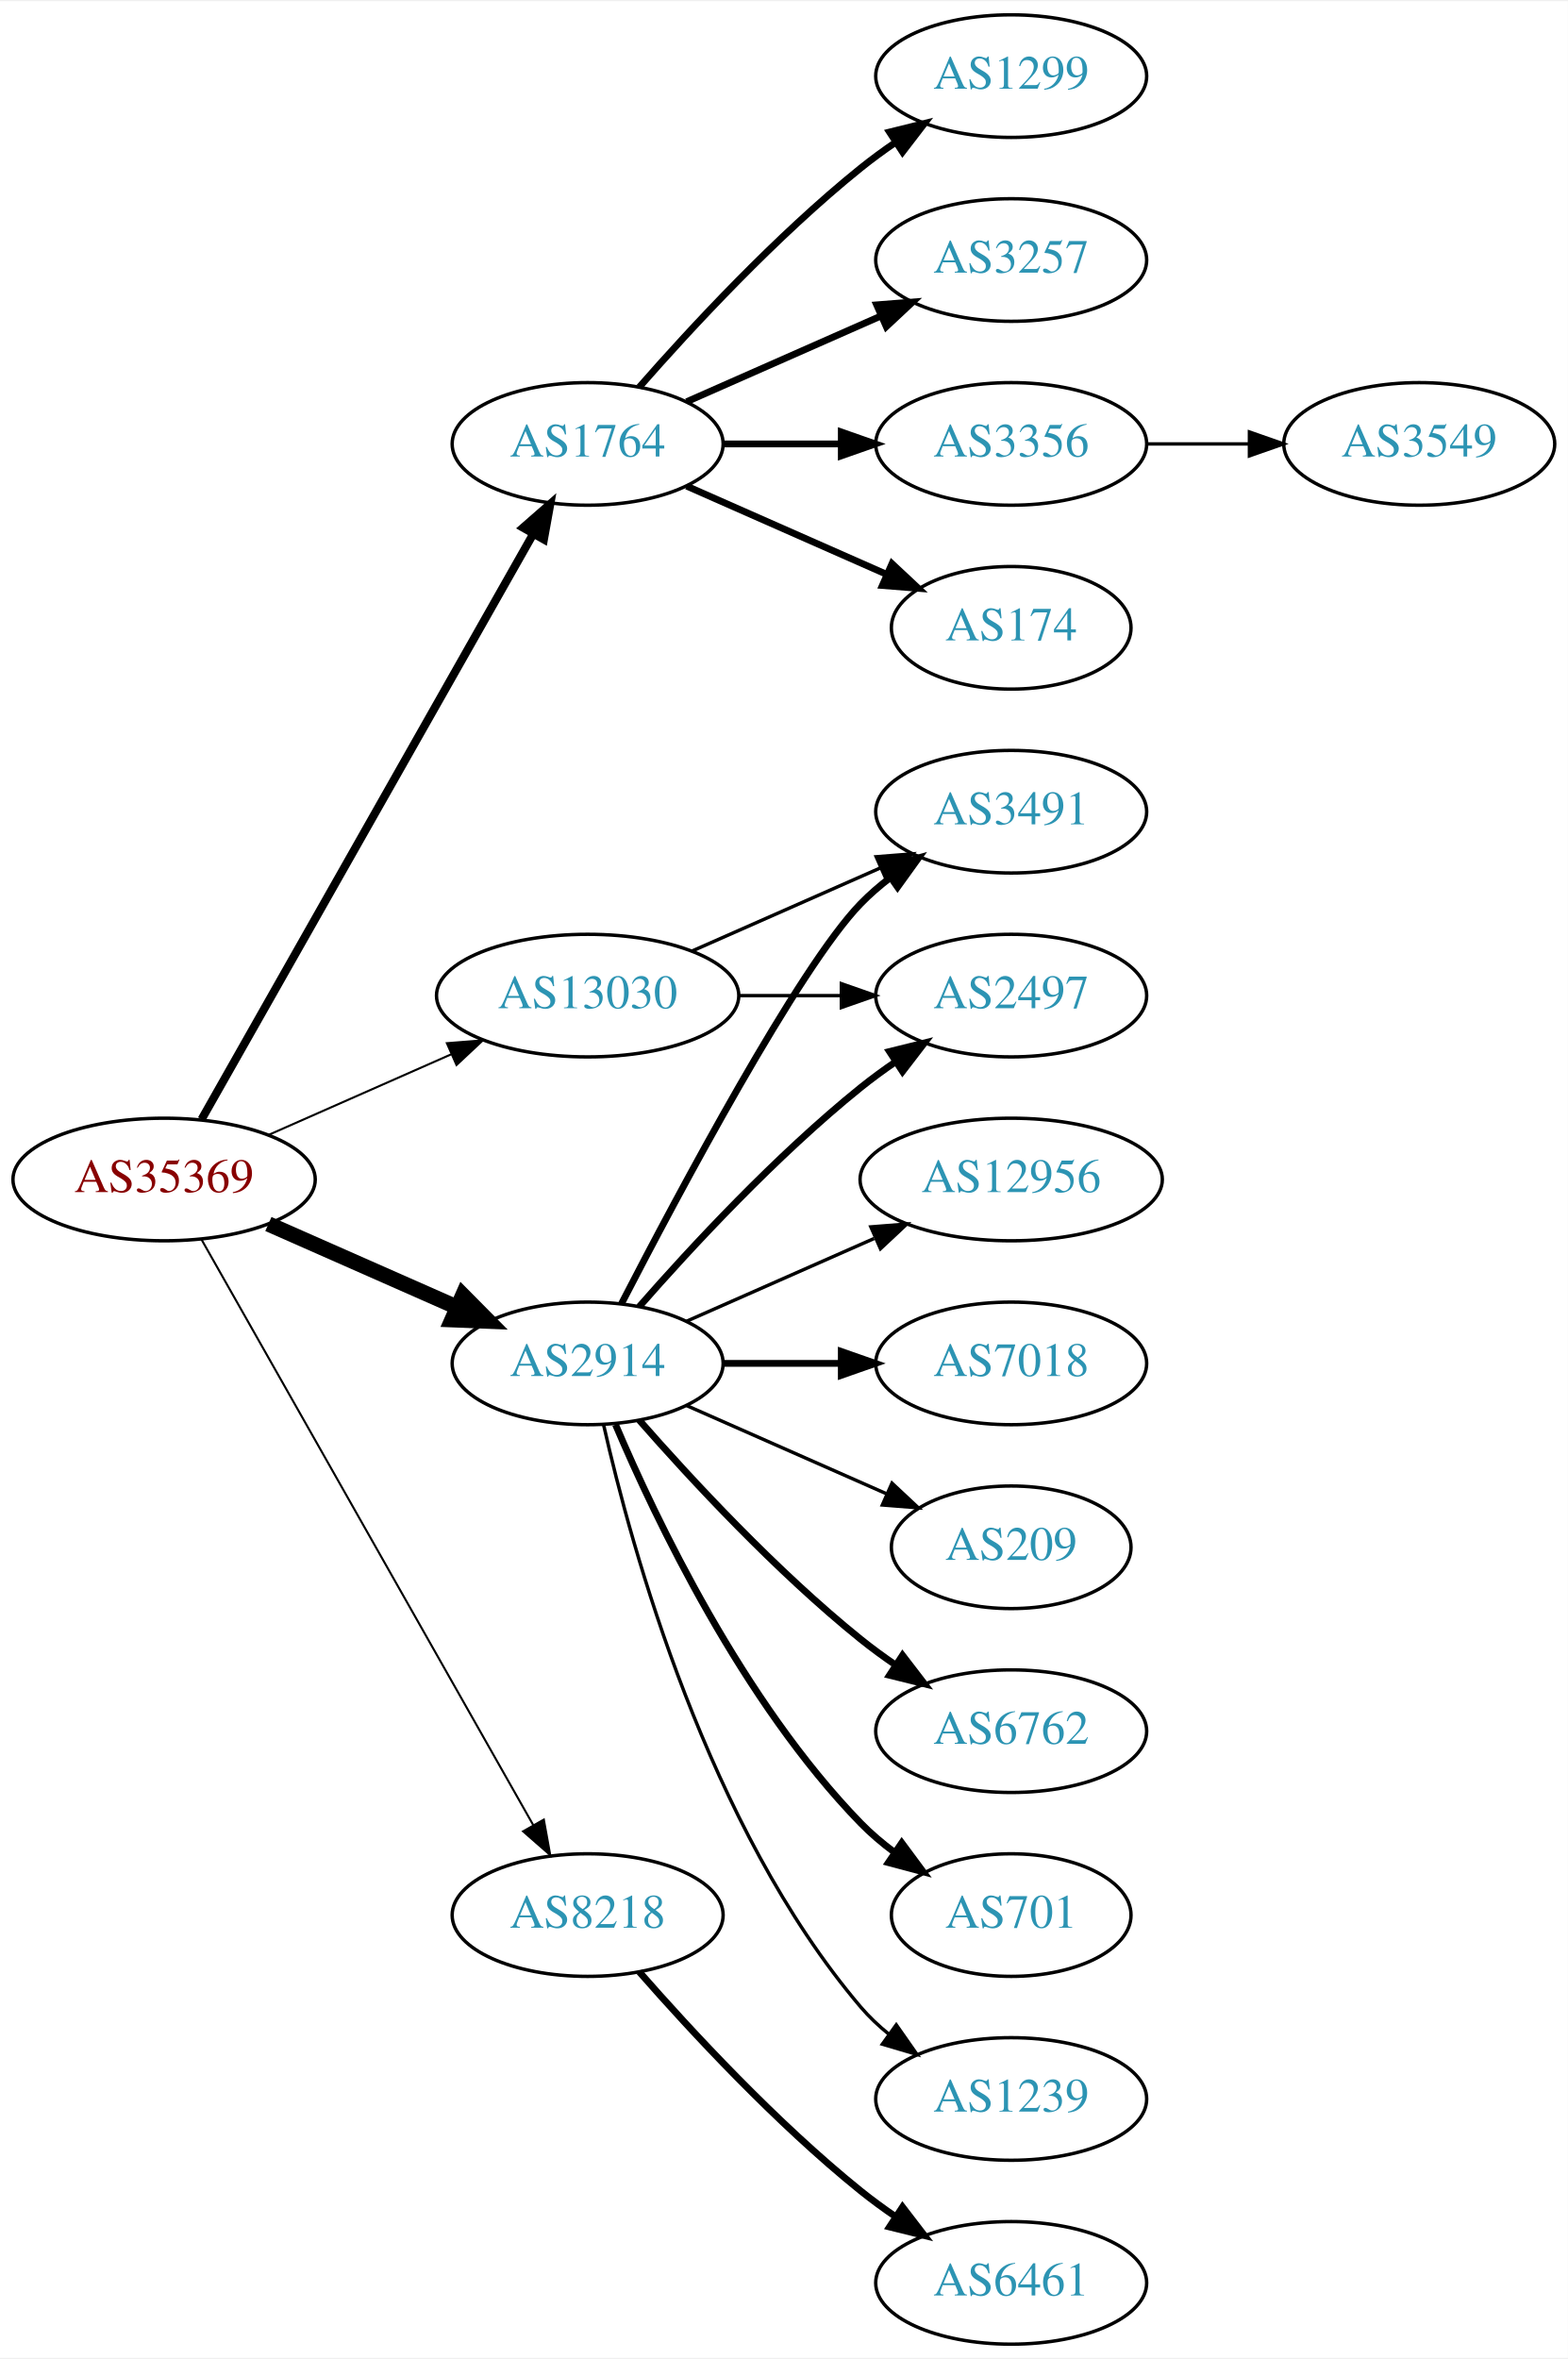
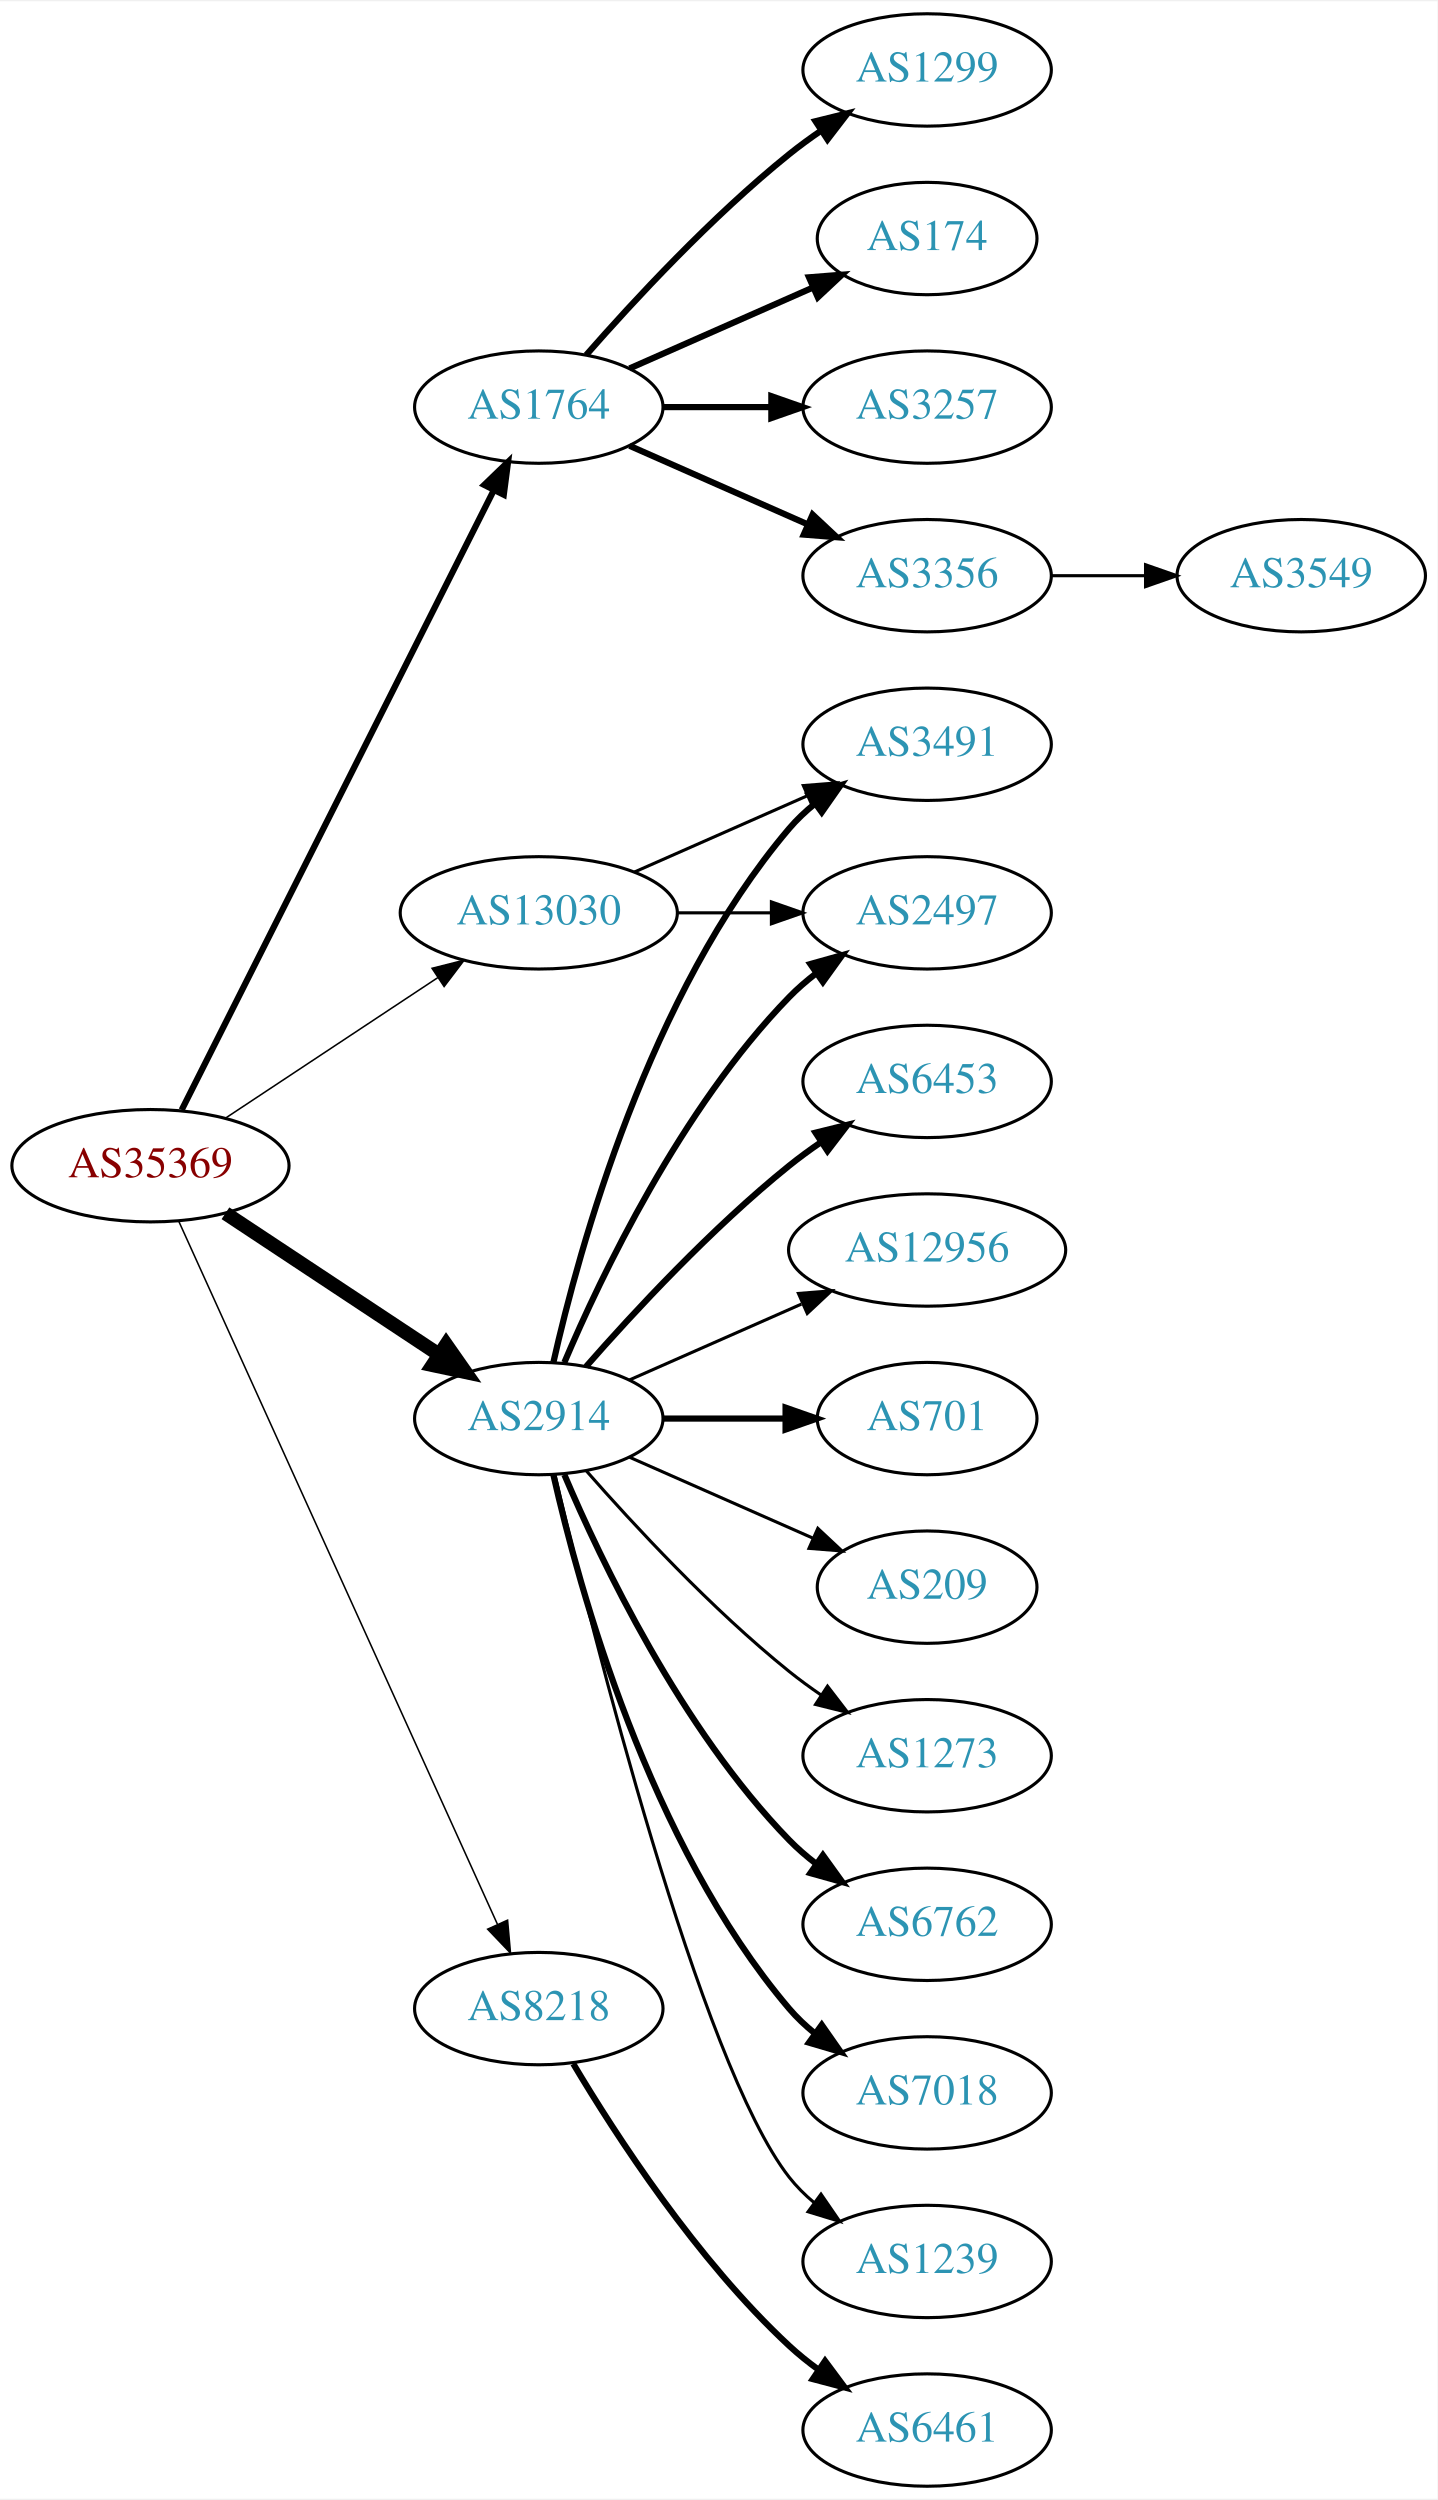
- <svg xmlns="http://www.w3.org/2000/svg" xmlns:xlink="http://www.w3.org/1999/xlink" width="460pt" height="692pt" viewBox="0.00 0.00 460.47 692.00">
-   <g id="graph0" class="graph" transform="scale(1 1) rotate(0) translate(4 688)">
-     <polygon fill="white" stroke="none" points="-4,4 -4,-688 456.469,-688 456.469,4 -4,4" />
+ <svg xmlns="http://www.w3.org/2000/svg" xmlns:xlink="http://www.w3.org/1999/xlink" width="460pt" height="800pt" viewBox="0.00 0.00 460.47 800.00">
+   <g id="graph0" class="graph" transform="scale(1 1) rotate(0) translate(4 796)">
+     <polygon fill="white" stroke="none" points="-4,4 -4,-796 456.469,-796 456.469,4 -4,4" />
    <g id="node1" class="node">
      <g id="a_node1">
        <a xlink:href="/asn/35369" xlink:title="AS35369 ~ LAGIS-AS [AT]">
-           <ellipse fill="#ffffff" stroke="black" cx="44.196" cy="-342" rx="44.393" ry="18" />
-           <text text-anchor="middle" x="44.196" y="-338.3" font-family="Times,serif" font-size="14.00" fill="#880000">AS35369</text>
+           <ellipse fill="#ffffff" stroke="black" cx="44.196" cy="-423" rx="44.393" ry="18" />
+           <text text-anchor="middle" x="44.196" y="-419.3" font-family="Times,serif" font-size="14.00" fill="#880000">AS35369</text>
        </a>
      </g>
    </g>
    <g id="node2" class="node">
      <g id="a_node2">
        <a xlink:href="/asn/1764" xlink:title="AS1764 ~ NEXTLAYER-AS [AT]">
-           <ellipse fill="#ffffff" stroke="black" cx="168.588" cy="-558" rx="39.794" ry="18" />
-           <text text-anchor="middle" x="168.588" y="-554.3" font-family="Times,serif" font-size="14.00" fill="#2c94b3">AS1764</text>
+           <ellipse fill="#ffffff" stroke="black" cx="168.588" cy="-666" rx="39.794" ry="18" />
+           <text text-anchor="middle" x="168.588" y="-662.3" font-family="Times,serif" font-size="14.00" fill="#2c94b3">AS1764</text>
        </a>
      </g>
    </g>
    <g id="edge1" class="edge">
-       <path fill="none" stroke="black" stroke-width="2.4" d="M55.212,-359.676C76.692,-397.584 127.285,-486.873 152.606,-531.559" />
-       <polygon fill="black" stroke="black" stroke-width="2.4" points="149.631,-533.408 157.606,-540.383 155.721,-529.957 149.631,-533.408" />
+       <path fill="none" stroke="black" stroke-width="2" d="M54.196,-440.868C75.467,-483.101 128.942,-589.272 154.104,-639.227" />
+       <polygon fill="black" stroke="black" stroke-width="2" points="151.116,-641.076 158.74,-648.433 157.368,-637.928 151.116,-641.076" />
    </g>
    <g id="node3" class="node">
      <g id="a_node3">
        <a xlink:href="/asn/2914" xlink:title="AS2914 ~ NTT America, Inc. [US]">
-           <ellipse fill="#ffffff" stroke="black" cx="168.588" cy="-288" rx="39.794" ry="18" />
-           <text text-anchor="middle" x="168.588" y="-284.3" font-family="Times,serif" font-size="14.00" fill="#2c94b3">AS2914</text>
+           <ellipse fill="#ffffff" stroke="black" cx="168.588" cy="-342" rx="39.794" ry="18" />
+           <text text-anchor="middle" x="168.588" y="-338.3" font-family="Times,serif" font-size="14.00" fill="#2c94b3">AS2914</text>
        </a>
      </g>
    </g>
    <g id="edge2" class="edge">
-       <path fill="none" stroke="black" stroke-width="4.5" d="M74.824,-328.928C91.418,-321.607 112.278,-312.403 130.011,-304.579" />
-       <polygon fill="black" stroke="black" stroke-width="4.5" points="131.935,-308.034 139.495,-300.395 128.756,-300.829 131.935,-308.034" />
+       <path fill="none" stroke="black" stroke-width="4.5" d="M68.217,-407.765C87.571,-394.956 115.406,-376.534 136.696,-362.445" />
+       <polygon fill="black" stroke="black" stroke-width="4.5" points="138.918,-365.696 145.084,-356.893 134.572,-359.129 138.918,-365.696" />
    </g>
    <g id="node4" class="node">
      <g id="a_node4">
        <a xlink:href="/asn/8218" xlink:title="AS8218 ~ legacy Neotelecoms [FR]">
-           <ellipse fill="#ffffff" stroke="black" cx="168.588" cy="-126" rx="39.794" ry="18" />
-           <text text-anchor="middle" x="168.588" y="-122.3" font-family="Times,serif" font-size="14.00" fill="#2c94b3">AS8218</text>
+           <ellipse fill="#ffffff" stroke="black" cx="168.588" cy="-153" rx="39.794" ry="18" />
+           <text text-anchor="middle" x="168.588" y="-149.3" font-family="Times,serif" font-size="14.00" fill="#2c94b3">AS8218</text>
        </a>
      </g>
    </g>
    <g id="edge3" class="edge">
-       <path fill="none" stroke="black" stroke-width="0.6" d="M55.212,-324.324C76.692,-286.416 127.285,-197.127 152.606,-152.441" />
-       <polygon fill="black" stroke="black" stroke-width="0.6" points="155.721,-154.043 157.606,-143.617 149.631,-150.592 155.721,-154.043" />
+       <path fill="none" stroke="black" stroke-width="0.5" d="M53.227,-405.285C74.147,-359.133 130.43,-234.972 155.386,-179.918" />
+       <polygon fill="black" stroke="black" stroke-width="0.5" points="158.587,-181.334 159.528,-170.781 152.212,-178.444 158.587,-181.334" />
    </g>
    <g id="node5" class="node">
      <g id="a_node5">
        <a xlink:href="/asn/13030" xlink:title="AS13030 ~ Init7 (Switzerland) Ltd. [CH]">
-           <ellipse fill="#ffffff" stroke="black" cx="168.588" cy="-396" rx="44.393" ry="18" />
-           <text text-anchor="middle" x="168.588" y="-392.3" font-family="Times,serif" font-size="14.00" fill="#2c94b3">AS13030</text>
+           <ellipse fill="#ffffff" stroke="black" cx="168.588" cy="-504" rx="44.393" ry="18" />
+           <text text-anchor="middle" x="168.588" y="-500.3" font-family="Times,serif" font-size="14.00" fill="#2c94b3">AS13030</text>
        </a>
      </g>
    </g>
    <g id="edge4" class="edge">
-       <path fill="none" stroke="black" stroke-width="0.6" d="M74.824,-355.072C90.941,-362.183 111.081,-371.069 128.473,-378.742" />
-       <polygon fill="black" stroke="black" stroke-width="0.6" points="127.247,-382.027 137.809,-382.861 130.073,-375.622 127.247,-382.027" />
+       <path fill="none" stroke="black" stroke-width="0.5" d="M68.217,-438.235C87.449,-450.963 115.056,-469.234 136.294,-483.289" />
+       <polygon fill="black" stroke="black" stroke-width="0.5" points="134.4,-486.233 144.67,-488.833 138.263,-480.395 134.4,-486.233" />
    </g>
    <g id="node6" class="node">
      <g id="a_node6">
        <a xlink:href="/asn/174" xlink:title="AS174 ~ Cogent Communications [US]">
-           <ellipse fill="#ffffff" stroke="black" cx="292.98" cy="-504" rx="35.194" ry="18" />
-           <text text-anchor="middle" x="292.98" y="-500.3" font-family="Times,serif" font-size="14.00" fill="#2c94b3">AS174</text>
+           <ellipse fill="#ffffff" stroke="black" cx="292.98" cy="-720" rx="35.194" ry="18" />
+           <text text-anchor="middle" x="292.98" y="-716.3" font-family="Times,serif" font-size="14.00" fill="#2c94b3">AS174</text>
        </a>
      </g>
    </g>
    <g id="edge5" class="edge">
-       <path fill="none" stroke="black" stroke-width="2" d="M197.667,-545.611C215.096,-537.922 237.653,-527.969 256.337,-519.726" />
-       <polygon fill="black" stroke="black" stroke-width="2" points="257.97,-522.831 265.707,-515.592 255.145,-516.427 257.97,-522.831" />
+       <path fill="none" stroke="black" stroke-width="2" d="M197.667,-678.389C215.096,-686.078 237.653,-696.031 256.337,-704.274" />
+       <polygon fill="black" stroke="black" stroke-width="2" points="255.145,-707.573 265.707,-708.408 257.97,-701.169 255.145,-707.573" />
    </g>
    <g id="node7" class="node">
      <g id="a_node7">
-         <a xlink:href="/asn/1299" xlink:title="AS1299 ~ Telia Carrier [EU]">
+         <a xlink:href="/asn/3257" xlink:title="AS3257 ~ GTT [DE]">
          <ellipse fill="#ffffff" stroke="black" cx="292.98" cy="-666" rx="39.794" ry="18" />
-           <text text-anchor="middle" x="292.98" y="-662.3" font-family="Times,serif" font-size="14.00" fill="#2c94b3">AS1299</text>
+           <text text-anchor="middle" x="292.98" y="-662.3" font-family="Times,serif" font-size="14.00" fill="#2c94b3">AS3257</text>
        </a>
      </g>
    </g>
    <g id="edge6" class="edge">
-       <path fill="none" stroke="black" stroke-width="2" d="M183.74,-574.663C198.842,-591.894 223.963,-619.024 248.784,-639 252.04,-641.62 255.565,-644.192 259.149,-646.646" />
-       <polygon fill="black" stroke="black" stroke-width="2" points="257.237,-649.577 267.522,-652.121 261.068,-643.719 257.237,-649.577" />
+       <path fill="none" stroke="black" stroke-width="2" d="M208.314,-666C219.252,-666 231.303,-666 242.769,-666" />
+       <polygon fill="black" stroke="black" stroke-width="2" points="243.087,-669.5 253.087,-666 243.087,-662.5 243.087,-669.5" />
    </g>
    <g id="node8" class="node">
      <g id="a_node8">
-         <a xlink:href="/asn/3257" xlink:title="AS3257 ~ GTT [DE]">
+         <a xlink:href="/asn/3356" xlink:title="AS3356 ~ Level 3 Parent, LLC [US]">
          <ellipse fill="#ffffff" stroke="black" cx="292.98" cy="-612" rx="39.794" ry="18" />
-           <text text-anchor="middle" x="292.98" y="-608.3" font-family="Times,serif" font-size="14.00" fill="#2c94b3">AS3257</text>
+           <text text-anchor="middle" x="292.98" y="-608.3" font-family="Times,serif" font-size="14.00" fill="#2c94b3">AS3356</text>
        </a>
      </g>
    </g>
    <g id="edge7" class="edge">
-       <path fill="none" stroke="black" stroke-width="2" d="M197.667,-570.389C214.615,-577.866 236.413,-587.483 254.782,-595.588" />
-       <polygon fill="black" stroke="black" stroke-width="2" points="253.47,-598.834 264.032,-599.669 256.296,-592.43 253.47,-598.834" />
+       <path fill="none" stroke="black" stroke-width="2" d="M197.667,-653.611C214.615,-646.134 236.413,-636.517 254.782,-628.412" />
+       <polygon fill="black" stroke="black" stroke-width="2" points="256.296,-631.57 264.032,-624.331 253.47,-625.166 256.296,-631.57" />
    </g>
    <g id="node9" class="node">
      <g id="a_node9">
-         <a xlink:href="/asn/3356" xlink:title="AS3356 ~ Level 3 Parent, LLC [US]">
-           <ellipse fill="#ffffff" stroke="black" cx="292.98" cy="-558" rx="39.794" ry="18" />
-           <text text-anchor="middle" x="292.98" y="-554.3" font-family="Times,serif" font-size="14.00" fill="#2c94b3">AS3356</text>
+         <a xlink:href="/asn/1299" xlink:title="AS1299 ~ Telia Carrier [EU]">
+           <ellipse fill="#ffffff" stroke="black" cx="292.98" cy="-774" rx="39.794" ry="18" />
+           <text text-anchor="middle" x="292.98" y="-770.3" font-family="Times,serif" font-size="14.00" fill="#2c94b3">AS1299</text>
        </a>
      </g>
    </g>
    <g id="edge8" class="edge">
-       <path fill="none" stroke="black" stroke-width="2" d="M208.314,-558C219.252,-558 231.303,-558 242.769,-558" />
-       <polygon fill="black" stroke="black" stroke-width="2" points="243.087,-561.5 253.087,-558 243.087,-554.5 243.087,-561.5" />
+       <path fill="none" stroke="black" stroke-width="2" d="M183.74,-682.663C198.842,-699.894 223.963,-727.024 248.784,-747 252.04,-749.62 255.565,-752.192 259.149,-754.646" />
+       <polygon fill="black" stroke="black" stroke-width="2" points="257.237,-757.577 267.522,-760.121 261.068,-751.719 257.237,-757.577" />
    </g>
    <g id="node11" class="node">
      <g id="a_node11">
        <a xlink:href="/asn/6762" xlink:title="AS6762 ~ TELECOM ITALIA SPARKLE S.p.A. [IT]">
          <ellipse fill="#ffffff" stroke="black" cx="292.98" cy="-180" rx="39.794" ry="18" />
          <text text-anchor="middle" x="292.98" y="-176.3" font-family="Times,serif" font-size="14.00" fill="#2c94b3">AS6762</text>
        </a>
      </g>
    </g>
    <g id="edge10" class="edge">
-       <path fill="none" stroke="black" stroke-width="2" d="M183.74,-271.337C198.842,-254.106 223.963,-226.976 248.784,-207 252.04,-204.38 255.565,-201.808 259.149,-199.354" />
-       <polygon fill="black" stroke="black" stroke-width="2" points="261.068,-202.281 267.522,-193.879 257.237,-196.423 261.068,-202.281" />
+       <path fill="none" stroke="black" stroke-width="2" d="M176.779,-324.025C188.546,-296.318 214.12,-242.652 248.784,-207 251.404,-204.305 254.345,-201.761 257.428,-199.392" />
+       <polygon fill="black" stroke="black" stroke-width="2" points="259.603,-202.141 265.796,-193.545 255.594,-196.403 259.603,-202.141" />
    </g>
    <g id="node12" class="node">
      <g id="a_node12">
        <a xlink:href="/asn/2497" xlink:title="AS2497 ~ Internet Initiative Japan Inc. [JP]">
-           <ellipse fill="#ffffff" stroke="black" cx="292.98" cy="-396" rx="39.794" ry="18" />
-           <text text-anchor="middle" x="292.98" y="-392.3" font-family="Times,serif" font-size="14.00" fill="#2c94b3">AS2497</text>
+           <ellipse fill="#ffffff" stroke="black" cx="292.98" cy="-504" rx="39.794" ry="18" />
+           <text text-anchor="middle" x="292.98" y="-500.3" font-family="Times,serif" font-size="14.00" fill="#2c94b3">AS2497</text>
        </a>
      </g>
    </g>
    <g id="edge11" class="edge">
-       <path fill="none" stroke="black" stroke-width="2" d="M183.74,-304.663C198.842,-321.894 223.963,-349.024 248.784,-369 252.04,-371.62 255.565,-374.192 259.149,-376.646" />
-       <polygon fill="black" stroke="black" stroke-width="2" points="257.237,-379.577 267.522,-382.121 261.068,-373.719 257.237,-379.577" />
+       <path fill="none" stroke="black" stroke-width="2" d="M176.779,-359.975C188.546,-387.682 214.12,-441.348 248.784,-477 251.404,-479.695 254.345,-482.239 257.428,-484.608" />
+       <polygon fill="black" stroke="black" stroke-width="2" points="255.594,-487.597 265.796,-490.455 259.603,-481.859 255.594,-487.597" />
    </g>
    <g id="node13" class="node">
      <g id="a_node13">
-         <a xlink:href="/asn/701" xlink:title="AS701 ~ UUNET [US]">
-           <ellipse fill="#ffffff" stroke="black" cx="292.98" cy="-126" rx="35.194" ry="18" />
-           <text text-anchor="middle" x="292.98" y="-122.3" font-family="Times,serif" font-size="14.00" fill="#2c94b3">AS701</text>
+         <a xlink:href="/asn/7018" xlink:title="AS7018 ~ AT&amp;T Services, Inc. [US]">
+           <ellipse fill="#ffffff" stroke="black" cx="292.98" cy="-126" rx="39.794" ry="18" />
+           <text text-anchor="middle" x="292.98" y="-122.3" font-family="Times,serif" font-size="14.00" fill="#2c94b3">AS7018</text>
        </a>
      </g>
    </g>
    <g id="edge12" class="edge">
-       <path fill="none" stroke="black" stroke-width="2" d="M176.779,-270.025C188.546,-242.318 214.12,-188.652 248.784,-153 251.767,-149.933 255.164,-147.06 258.714,-144.419" />
-       <polygon fill="black" stroke="black" stroke-width="2" points="260.841,-147.205 267.148,-138.692 256.909,-141.414 260.841,-147.205" />
+       <path fill="none" stroke="black" stroke-width="2" d="M173.282,-323.925C181.422,-287.852 203.855,-205.86 248.784,-153 251.219,-150.136 254.035,-147.479 257.04,-145.039" />
+       <polygon fill="black" stroke="black" stroke-width="2" points="259.228,-147.776 265.3,-139.094 255.139,-142.095 259.228,-147.776" />
    </g>
    <g id="node14" class="node">
      <g id="a_node14">
        <a xlink:href="/asn/1239" xlink:title="AS1239 ~ Sprint [US]">
          <ellipse fill="#ffffff" stroke="black" cx="292.98" cy="-72" rx="39.794" ry="18" />
          <text text-anchor="middle" x="292.98" y="-68.3" font-family="Times,serif" font-size="14.00" fill="#2c94b3">AS1239</text>
        </a>
      </g>
    </g>
    <g id="edge13" class="edge">
-       <path fill="none" stroke="black" d="M173.282,-269.925C181.422,-233.852 203.855,-151.86 248.784,-99 251.219,-96.136 254.035,-93.479 257.04,-91.039" />
-       <polygon fill="black" stroke="black" points="259.228,-93.776 265.3,-85.094 255.139,-88.095 259.228,-93.776" />
+       <path fill="none" stroke="black" d="M173.728,-324.129C185.511,-274.377 220.223,-135.528 248.784,-99 251.099,-96.039 253.836,-93.317 256.791,-90.836" />
+       <polygon fill="black" stroke="black" points="258.985,-93.568 264.982,-84.835 254.847,-87.922 258.985,-93.568" />
    </g>
    <g id="node15" class="node">
      <g id="a_node15">
-         <a xlink:href="/asn/12956" xlink:title="AS12956 ~ TELXIUS [ES]">
-           <ellipse fill="#ffffff" stroke="black" cx="292.98" cy="-342" rx="44.393" ry="18" />
-           <text text-anchor="middle" x="292.98" y="-338.3" font-family="Times,serif" font-size="14.00" fill="#2c94b3">AS12956</text>
+         <a xlink:href="/asn/6453" xlink:title="AS6453 ~ TATA COMMUNICATIONS (AMERICA) INC [US]">
+           <ellipse fill="#ffffff" stroke="black" cx="292.98" cy="-450" rx="39.794" ry="18" />
+           <text text-anchor="middle" x="292.98" y="-446.3" font-family="Times,serif" font-size="14.00" fill="#2c94b3">AS6453</text>
        </a>
      </g>
    </g>
    <g id="edge14" class="edge">
-       <path fill="none" stroke="black" d="M197.667,-300.389C213.984,-307.587 234.794,-316.769 252.714,-324.675" />
-       <polygon fill="black" stroke="black" points="251.763,-328.081 262.325,-328.916 254.588,-321.677 251.763,-328.081" />
+       <path fill="none" stroke="black" stroke-width="2" d="M183.74,-358.663C198.842,-375.894 223.963,-403.024 248.784,-423 252.04,-425.62 255.565,-428.192 259.149,-430.646" />
+       <polygon fill="black" stroke="black" stroke-width="2" points="257.237,-433.577 267.522,-436.121 261.068,-427.719 257.237,-433.577" />
    </g>
    <g id="node16" class="node">
      <g id="a_node16">
-         <a xlink:href="/asn/7018" xlink:title="AS7018 ~ AT&amp;T Services, Inc. [US]">
-           <ellipse fill="#ffffff" stroke="black" cx="292.98" cy="-288" rx="39.794" ry="18" />
-           <text text-anchor="middle" x="292.98" y="-284.3" font-family="Times,serif" font-size="14.00" fill="#2c94b3">AS7018</text>
+         <a xlink:href="/asn/3491" xlink:title="AS3491 ~ PCCW Global, Inc. [US]">
+           <ellipse fill="#ffffff" stroke="black" cx="292.98" cy="-558" rx="39.794" ry="18" />
+           <text text-anchor="middle" x="292.98" y="-554.3" font-family="Times,serif" font-size="14.00" fill="#2c94b3">AS3491</text>
        </a>
      </g>
    </g>
    <g id="edge15" class="edge">
-       <path fill="none" stroke="black" stroke-width="2" d="M208.314,-288C219.252,-288 231.303,-288 242.769,-288" />
-       <polygon fill="black" stroke="black" stroke-width="2" points="243.087,-291.5 253.087,-288 243.087,-284.5 243.087,-291.5" />
+       <path fill="none" stroke="black" stroke-width="2" d="M173.282,-360.075C181.422,-396.148 203.855,-478.14 248.784,-531 251.219,-533.864 254.035,-536.521 257.04,-538.961" />
+       <polygon fill="black" stroke="black" stroke-width="2" points="255.139,-541.905 265.3,-544.906 259.228,-536.224 255.139,-541.905" />
    </g>
    <g id="node17" class="node">
      <g id="a_node17">
-         <a xlink:href="/asn/3491" xlink:title="AS3491 ~ PCCW Global, Inc. [US]">
-           <ellipse fill="#ffffff" stroke="black" cx="292.98" cy="-450" rx="39.794" ry="18" />
-           <text text-anchor="middle" x="292.98" y="-446.3" font-family="Times,serif" font-size="14.00" fill="#2c94b3">AS3491</text>
+         <a xlink:href="/asn/12956" xlink:title="AS12956 ~ TELXIUS [ES]">
+           <ellipse fill="#ffffff" stroke="black" cx="292.98" cy="-396" rx="44.393" ry="18" />
+           <text text-anchor="middle" x="292.98" y="-392.3" font-family="Times,serif" font-size="14.00" fill="#2c94b3">AS12956</text>
        </a>
      </g>
    </g>
    <g id="edge16" class="edge">
-       <path fill="none" stroke="black" stroke-width="2" d="M178.553,-305.587C195.144,-337.711 230.6,-404.297 248.784,-423 251.404,-425.695 254.345,-428.239 257.428,-430.608" />
-       <polygon fill="black" stroke="black" stroke-width="2" points="255.594,-433.597 265.796,-436.455 259.603,-427.859 255.594,-433.597" />
+       <path fill="none" stroke="black" d="M197.667,-354.389C213.984,-361.587 234.794,-370.769 252.714,-378.675" />
+       <polygon fill="black" stroke="black" points="251.763,-382.081 262.325,-382.916 254.588,-375.677 251.763,-382.081" />
    </g>
    <g id="node18" class="node">
      <g id="a_node18">
-         <a xlink:href="/asn/209" xlink:title="AS209 ~ CenturyLink Communications, LLC [US]">
-           <ellipse fill="#ffffff" stroke="black" cx="292.98" cy="-234" rx="35.194" ry="18" />
-           <text text-anchor="middle" x="292.98" y="-230.3" font-family="Times,serif" font-size="14.00" fill="#2c94b3">AS209</text>
+         <a xlink:href="/asn/701" xlink:title="AS701 ~ UUNET [US]">
+           <ellipse fill="#ffffff" stroke="black" cx="292.98" cy="-342" rx="35.194" ry="18" />
+           <text text-anchor="middle" x="292.98" y="-338.3" font-family="Times,serif" font-size="14.00" fill="#2c94b3">AS701</text>
        </a>
      </g>
    </g>
    <g id="edge17" class="edge">
-       <path fill="none" stroke="black" d="M197.667,-275.611C215.096,-267.922 237.653,-257.969 256.337,-249.726" />
-       <polygon fill="black" stroke="black" points="257.97,-252.831 265.707,-245.592 255.145,-246.427 257.97,-252.831" />
+       <path fill="none" stroke="black" stroke-width="2" d="M208.314,-342C220.803,-342 234.742,-342 247.605,-342" />
+       <polygon fill="black" stroke="black" stroke-width="2" points="247.643,-345.5 257.643,-342 247.643,-338.5 247.643,-345.5" />
    </g>
    <g id="node19" class="node">
      <g id="a_node19">
+         <a xlink:href="/asn/209" xlink:title="AS209 ~ CenturyLink Communications, LLC [US]">
+           <ellipse fill="#ffffff" stroke="black" cx="292.98" cy="-288" rx="35.194" ry="18" />
+           <text text-anchor="middle" x="292.98" y="-284.3" font-family="Times,serif" font-size="14.00" fill="#2c94b3">AS209</text>
+         </a>
+       </g>
+     </g>
+     <g id="edge18" class="edge">
+       <path fill="none" stroke="black" d="M197.667,-329.611C215.096,-321.922 237.653,-311.969 256.337,-303.726" />
+       <polygon fill="black" stroke="black" points="257.97,-306.831 265.707,-299.592 255.145,-300.427 257.97,-306.831" />
+     </g>
+     <g id="node20" class="node">
+       <g id="a_node20">
+         <a xlink:href="/asn/1273" xlink:title="AS1273 ~ Vodafone Group PLC [EU]">
+           <ellipse fill="#ffffff" stroke="black" cx="292.98" cy="-234" rx="39.794" ry="18" />
+           <text text-anchor="middle" x="292.98" y="-230.3" font-family="Times,serif" font-size="14.00" fill="#2c94b3">AS1273</text>
+         </a>
+       </g>
+     </g>
+     <g id="edge19" class="edge">
+       <path fill="none" stroke="black" d="M183.74,-325.337C198.842,-308.106 223.963,-280.976 248.784,-261 252.04,-258.38 255.565,-255.808 259.149,-253.354" />
+       <polygon fill="black" stroke="black" points="261.068,-256.281 267.522,-247.879 257.237,-250.423 261.068,-256.281" />
+     </g>
+     <g id="node21" class="node">
+       <g id="a_node21">
        <a xlink:href="/asn/6461" xlink:title="AS6461 ~ Zayo Bandwidth [US]">
          <ellipse fill="#ffffff" stroke="black" cx="292.98" cy="-18" rx="39.794" ry="18" />
          <text text-anchor="middle" x="292.98" y="-14.3" font-family="Times,serif" font-size="14.00" fill="#2c94b3">AS6461</text>
        </a>
      </g>
    </g>
-     <g id="edge18" class="edge">
-       <path fill="none" stroke="black" stroke-width="2" d="M183.74,-109.337C198.842,-92.106 223.963,-64.976 248.784,-45 252.04,-42.38 255.565,-39.808 259.149,-37.354" />
-       <polygon fill="black" stroke="black" stroke-width="2" points="261.068,-40.281 267.522,-31.879 257.237,-34.423 261.068,-40.281" />
-     </g>
    <g id="edge20" class="edge">
-       <path fill="none" stroke="black" d="M213.084,-396C222.773,-396 233.11,-396 243.002,-396" />
-       <polygon fill="black" stroke="black" points="243.105,-399.5 253.105,-396 243.105,-392.5 243.105,-399.5" />
-     </g>
-     <g id="edge19" class="edge">
-       <path fill="none" stroke="black" d="M199.216,-409.072C215.81,-416.393 236.67,-425.597 254.403,-433.421" />
-       <polygon fill="black" stroke="black" points="253.325,-436.77 263.887,-437.605 256.151,-430.366 253.325,-436.77" />
+       <path fill="none" stroke="black" stroke-width="2" d="M179.634,-135.329C193.205,-112.528 219.137,-72.528 248.784,-45 251.691,-42.301 254.904,-39.72 258.228,-37.297" />
+       <polygon fill="black" stroke="black" stroke-width="2" points="260.287,-40.13 266.606,-31.625 256.363,-34.333 260.287,-40.13" />
+     </g>
+     <g id="edge21" class="edge">
+       <path fill="none" stroke="black" d="M213.084,-504C222.773,-504 233.11,-504 243.002,-504" />
+       <polygon fill="black" stroke="black" points="243.105,-507.5 253.105,-504 243.105,-500.5 243.105,-507.5" />
+     </g>
+     <g id="edge22" class="edge">
+       <path fill="none" stroke="black" d="M199.216,-517.072C215.81,-524.393 236.67,-533.597 254.403,-541.421" />
+       <polygon fill="black" stroke="black" points="253.325,-544.77 263.887,-545.605 256.151,-538.366 253.325,-544.77" />
    </g>
    <g id="node10" class="node">
      <g id="a_node10">
        <a xlink:href="/asn/3549" xlink:title="AS3549 ~ Level 3 Parent, LLC [US]">
-           <ellipse fill="#ffffff" stroke="black" cx="412.823" cy="-558" rx="39.794" ry="18" />
-           <text text-anchor="middle" x="412.823" y="-554.3" font-family="Times,serif" font-size="14.00" fill="#2c94b3">AS3549</text>
+           <ellipse fill="#ffffff" stroke="black" cx="412.823" cy="-612" rx="39.794" ry="18" />
+           <text text-anchor="middle" x="412.823" y="-608.3" font-family="Times,serif" font-size="14.00" fill="#2c94b3">AS3549</text>
        </a>
      </g>
    </g>
    <g id="edge9" class="edge">
-       <path fill="none" stroke="black" d="M332.893,-558C342.446,-558 352.796,-558 362.759,-558" />
-       <polygon fill="black" stroke="black" points="362.951,-561.5 372.951,-558 362.951,-554.5 362.951,-561.5" />
+       <path fill="none" stroke="black" d="M332.893,-612C342.446,-612 352.796,-612 362.759,-612" />
+       <polygon fill="black" stroke="black" points="362.951,-615.5 372.951,-612 362.951,-608.5 362.951,-615.5" />
    </g>
  </g>
</svg>
